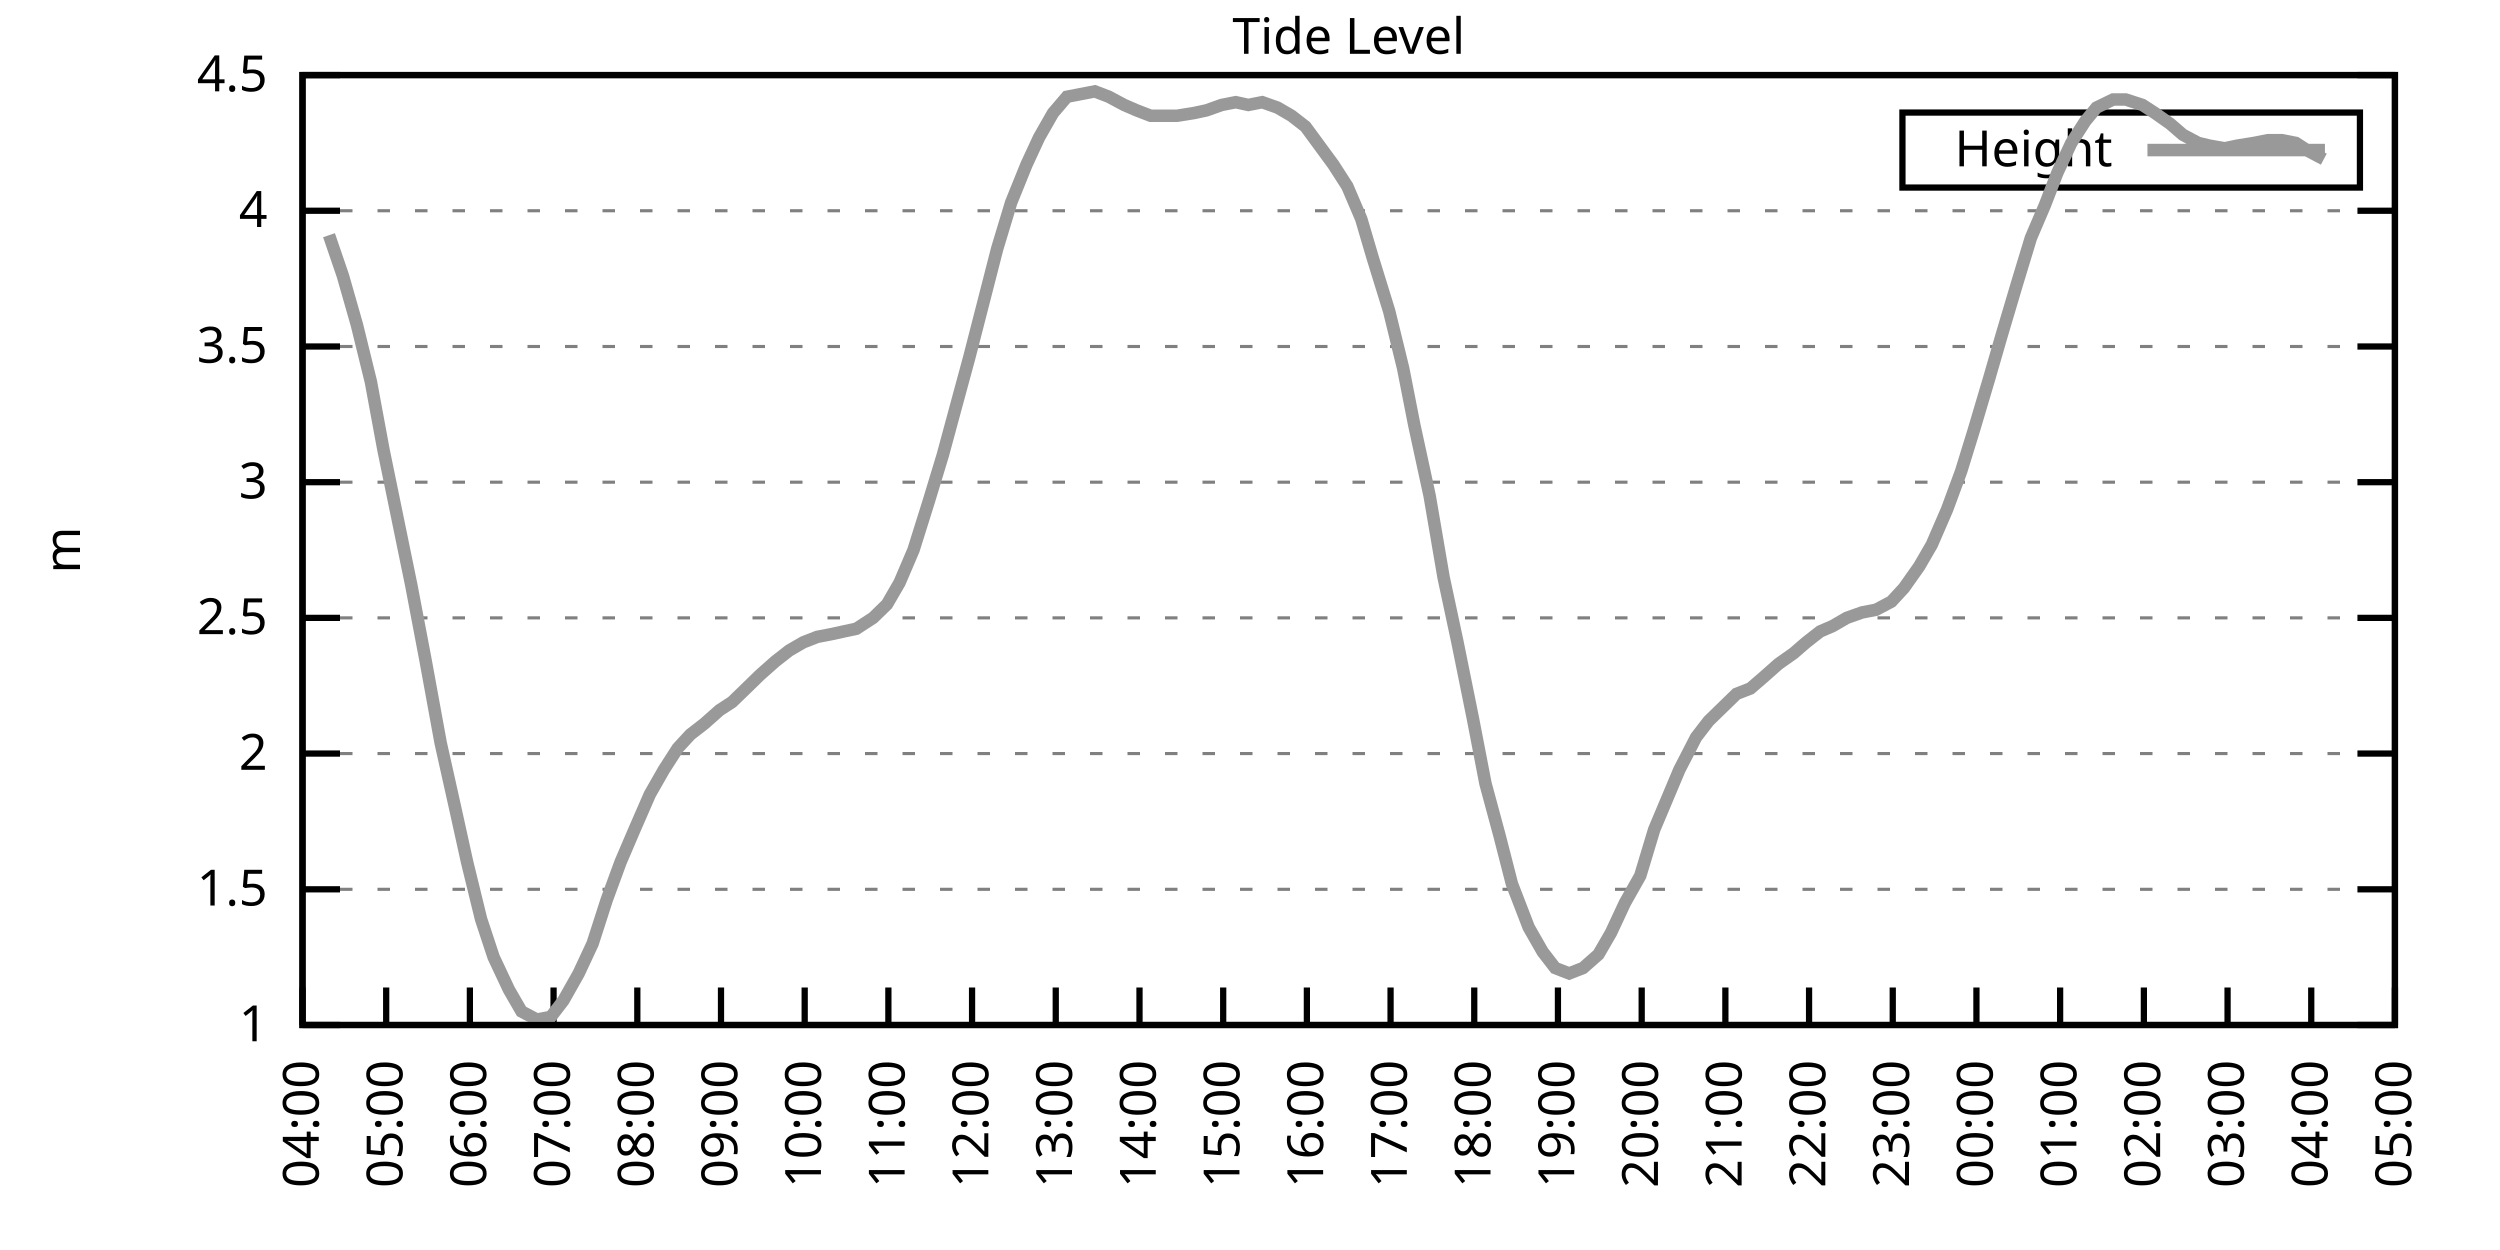
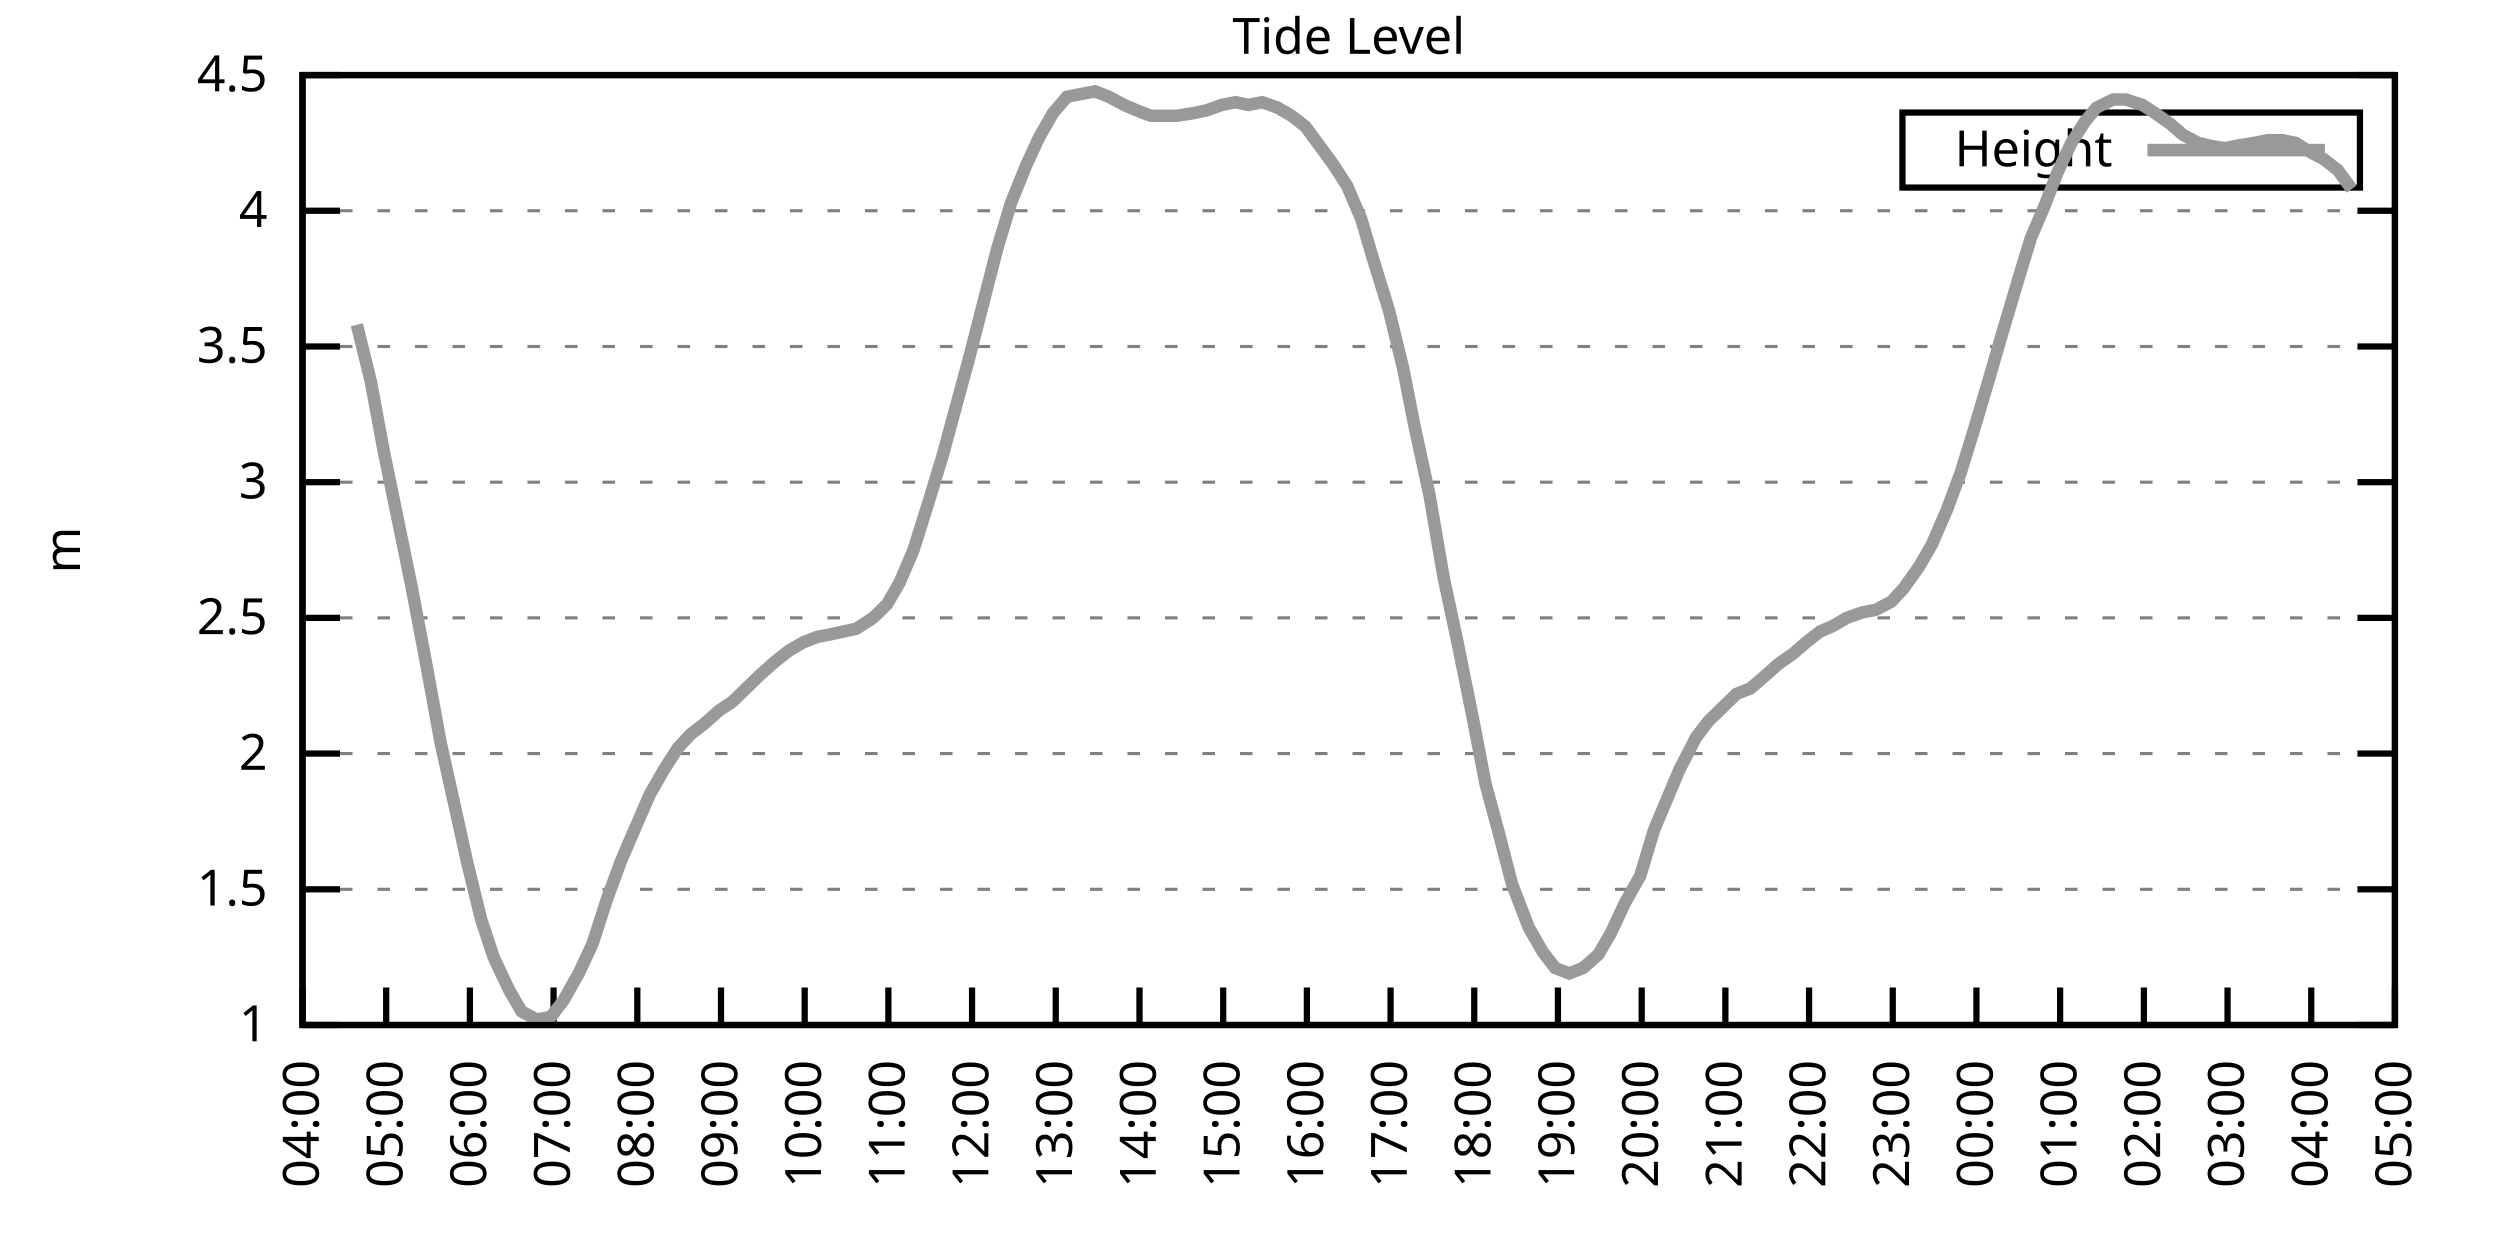
<svg xmlns="http://www.w3.org/2000/svg" xmlns:xlink="http://www.w3.org/1999/xlink" width="400" height="200" viewBox="0 0 400 200">
  <g id="gnuplot_canvas">
    <rect x="0" y="0" width="400" height="200" fill="none" />
    <defs>
      <circle id="gpDot" r="0.5" stroke-width="0.5" stroke="currentColor" />
      <path id="gpPt0" stroke-width="0.333" stroke="currentColor" d="M-1,0 h2 M0,-1 v2" />
      <path id="gpPt1" stroke-width="0.333" stroke="currentColor" d="M-1,-1 L1,1 M1,-1 L-1,1" />
      <path id="gpPt2" stroke-width="0.333" stroke="currentColor" d="M-1,0 L1,0 M0,-1 L0,1 M-1,-1 L1,1 M-1,1 L1,-1" />
      <rect id="gpPt3" stroke-width="0.333" stroke="currentColor" x="-1" y="-1" width="2" height="2" />
      <rect id="gpPt4" stroke-width="0.333" stroke="currentColor" fill="currentColor" x="-1" y="-1" width="2" height="2" />
      <circle id="gpPt5" stroke-width="0.333" stroke="currentColor" cx="0" cy="0" r="1" />
      <use xlink:href="#gpPt5" id="gpPt6" fill="currentColor" stroke="none" />
      <path id="gpPt7" stroke-width="0.333" stroke="currentColor" d="M0,-1.33 L-1.33,0.67 L1.33,0.67 z" />
      <use xlink:href="#gpPt7" id="gpPt8" fill="currentColor" stroke="none" />
      <use xlink:href="#gpPt7" id="gpPt9" stroke="currentColor" transform="rotate(180)" />
      <use xlink:href="#gpPt9" id="gpPt10" fill="currentColor" stroke="none" />
      <use xlink:href="#gpPt3" id="gpPt11" stroke="currentColor" transform="rotate(45)" />
      <use xlink:href="#gpPt11" id="gpPt12" fill="currentColor" stroke="none" />
      <path id="gpPt13" stroke-width="0.333" stroke="currentColor" d="M0,1.330 L1.265,0.411 L0.782,-1.067 L-0.782,-1.076 L-1.265,0.411 z" />
      <use xlink:href="#gpPt13" id="gpPt14" fill="currentColor" stroke="none" />
      <filter id="textbox" filterUnits="objectBoundingBox" x="0" y="0" height="1" width="1">
        <feFlood flood-color="white" flood-opacity="1" result="bgnd" />
        <feComposite in="SourceGraphic" in2="bgnd" operator="atop" />
      </filter>
      <filter id="greybox" filterUnits="objectBoundingBox" x="0" y="0" height="1" width="1">
        <feFlood flood-color="lightgrey" flood-opacity="1" result="grey" />
        <feComposite in="SourceGraphic" in2="grey" operator="atop" />
      </filter>
    </defs>
    <g fill="none" color="white" stroke="currentColor" stroke-width="1.00" stroke-linecap="butt" stroke-linejoin="miter">
</g>
    <g fill="none" color="black" stroke="currentColor" stroke-width="1.00" stroke-linecap="butt" stroke-linejoin="miter">
      <g stroke="none" shape-rendering="crispEdges">
        <polygon fill="rgb(255, 255, 255)" points="48.40,164.00 383.18,164.00 383.18,12.02 48.40,12.02 " />
      </g>
    </g>
    <g fill="none" color="black" stroke="currentColor" stroke-width="1.00" stroke-linecap="butt" stroke-linejoin="miter">
</g>
    <g fill="none" color="black" stroke="black" stroke-width="0.50" stroke-linecap="butt" stroke-linejoin="miter">
</g>
    <g fill="none" color="gray" stroke="currentColor" stroke-width="0.50" stroke-linecap="butt" stroke-linejoin="miter">
      <path stroke="gray" stroke-dasharray="2,4" class="gridline" d="M48.40,164.00 L383.19,164.00  " />
    </g>
    <g fill="none" color="gray" stroke="gray" stroke-width="1.00" stroke-linecap="butt" stroke-linejoin="miter">
</g>
    <g fill="none" color="black" stroke="currentColor" stroke-width="1.00" stroke-linecap="butt" stroke-linejoin="miter">
      <path stroke="black" d="M48.40,164.00 L54.40,164.00 M383.19,164.00 L377.19,164.00  " />
      <g transform="translate(42.80,166.60)" stroke="none" fill="black" font-family="Sans" font-size="8.00" text-anchor="end">
        <text>
          <tspan font-family="Sans"> 1</tspan>
        </text>
      </g>
    </g>
    <g fill="none" color="black" stroke="currentColor" stroke-width="1.00" stroke-linecap="butt" stroke-linejoin="miter">
</g>
    <g fill="none" color="black" stroke="black" stroke-width="0.50" stroke-linecap="butt" stroke-linejoin="miter">
</g>
    <g fill="none" color="gray" stroke="currentColor" stroke-width="0.50" stroke-linecap="butt" stroke-linejoin="miter">
      <path stroke="gray" stroke-dasharray="2,4" class="gridline" d="M48.40,142.29 L383.19,142.29  " />
    </g>
    <g fill="none" color="gray" stroke="gray" stroke-width="1.00" stroke-linecap="butt" stroke-linejoin="miter">
</g>
    <g fill="none" color="black" stroke="currentColor" stroke-width="1.00" stroke-linecap="butt" stroke-linejoin="miter">
      <path stroke="black" d="M48.40,142.29 L54.40,142.29 M383.19,142.29 L377.19,142.29  " />
      <g transform="translate(42.80,144.89)" stroke="none" fill="black" font-family="Sans" font-size="8.00" text-anchor="end">
        <text>
          <tspan font-family="Sans"> 1.5</tspan>
        </text>
      </g>
    </g>
    <g fill="none" color="black" stroke="currentColor" stroke-width="1.00" stroke-linecap="butt" stroke-linejoin="miter">
</g>
    <g fill="none" color="black" stroke="black" stroke-width="0.50" stroke-linecap="butt" stroke-linejoin="miter">
</g>
    <g fill="none" color="gray" stroke="currentColor" stroke-width="0.50" stroke-linecap="butt" stroke-linejoin="miter">
      <path stroke="gray" stroke-dasharray="2,4" class="gridline" d="M48.40,120.57 L383.19,120.57  " />
    </g>
    <g fill="none" color="gray" stroke="gray" stroke-width="1.00" stroke-linecap="butt" stroke-linejoin="miter">
</g>
    <g fill="none" color="black" stroke="currentColor" stroke-width="1.00" stroke-linecap="butt" stroke-linejoin="miter">
      <path stroke="black" d="M48.40,120.57 L54.40,120.57 M383.19,120.57 L377.19,120.57  " />
      <g transform="translate(42.80,123.17)" stroke="none" fill="black" font-family="Sans" font-size="8.00" text-anchor="end">
        <text>
          <tspan font-family="Sans"> 2</tspan>
        </text>
      </g>
    </g>
    <g fill="none" color="black" stroke="currentColor" stroke-width="1.00" stroke-linecap="butt" stroke-linejoin="miter">
</g>
    <g fill="none" color="black" stroke="black" stroke-width="0.50" stroke-linecap="butt" stroke-linejoin="miter">
</g>
    <g fill="none" color="gray" stroke="currentColor" stroke-width="0.50" stroke-linecap="butt" stroke-linejoin="miter">
      <path stroke="gray" stroke-dasharray="2,4" class="gridline" d="M48.40,98.86 L383.19,98.86  " />
    </g>
    <g fill="none" color="gray" stroke="gray" stroke-width="1.00" stroke-linecap="butt" stroke-linejoin="miter">
</g>
    <g fill="none" color="black" stroke="currentColor" stroke-width="1.00" stroke-linecap="butt" stroke-linejoin="miter">
      <path stroke="black" d="M48.40,98.86 L54.40,98.86 M383.19,98.86 L377.19,98.86  " />
      <g transform="translate(42.80,101.46)" stroke="none" fill="black" font-family="Sans" font-size="8.00" text-anchor="end">
        <text>
          <tspan font-family="Sans"> 2.5</tspan>
        </text>
      </g>
    </g>
    <g fill="none" color="black" stroke="currentColor" stroke-width="1.00" stroke-linecap="butt" stroke-linejoin="miter">
</g>
    <g fill="none" color="black" stroke="black" stroke-width="0.50" stroke-linecap="butt" stroke-linejoin="miter">
</g>
    <g fill="none" color="gray" stroke="currentColor" stroke-width="0.50" stroke-linecap="butt" stroke-linejoin="miter">
      <path stroke="gray" stroke-dasharray="2,4" class="gridline" d="M48.40,77.15 L383.19,77.15  " />
    </g>
    <g fill="none" color="gray" stroke="gray" stroke-width="1.00" stroke-linecap="butt" stroke-linejoin="miter">
</g>
    <g fill="none" color="black" stroke="currentColor" stroke-width="1.00" stroke-linecap="butt" stroke-linejoin="miter">
      <path stroke="black" d="M48.40,77.15 L54.40,77.15 M383.19,77.15 L377.19,77.15  " />
      <g transform="translate(42.80,79.75)" stroke="none" fill="black" font-family="Sans" font-size="8.00" text-anchor="end">
        <text>
          <tspan font-family="Sans"> 3</tspan>
        </text>
      </g>
    </g>
    <g fill="none" color="black" stroke="currentColor" stroke-width="1.00" stroke-linecap="butt" stroke-linejoin="miter">
</g>
    <g fill="none" color="black" stroke="black" stroke-width="0.50" stroke-linecap="butt" stroke-linejoin="miter">
</g>
    <g fill="none" color="gray" stroke="currentColor" stroke-width="0.50" stroke-linecap="butt" stroke-linejoin="miter">
      <path stroke="gray" stroke-dasharray="2,4" class="gridline" d="M48.40,55.44 L383.19,55.44  " />
    </g>
    <g fill="none" color="gray" stroke="gray" stroke-width="1.00" stroke-linecap="butt" stroke-linejoin="miter">
</g>
    <g fill="none" color="black" stroke="currentColor" stroke-width="1.00" stroke-linecap="butt" stroke-linejoin="miter">
      <path stroke="black" d="M48.40,55.44 L54.40,55.44 M383.19,55.44 L377.19,55.44  " />
      <g transform="translate(42.80,58.04)" stroke="none" fill="black" font-family="Sans" font-size="8.00" text-anchor="end">
        <text>
          <tspan font-family="Sans"> 3.5</tspan>
        </text>
      </g>
    </g>
    <g fill="none" color="black" stroke="currentColor" stroke-width="1.00" stroke-linecap="butt" stroke-linejoin="miter">
</g>
    <g fill="none" color="black" stroke="black" stroke-width="0.50" stroke-linecap="butt" stroke-linejoin="miter">
</g>
    <g fill="none" color="gray" stroke="currentColor" stroke-width="0.50" stroke-linecap="butt" stroke-linejoin="miter">
      <path stroke="gray" stroke-dasharray="2,4" class="gridline" d="M48.40,33.72 L383.19,33.72  " />
    </g>
    <g fill="none" color="gray" stroke="gray" stroke-width="1.00" stroke-linecap="butt" stroke-linejoin="miter">
</g>
    <g fill="none" color="black" stroke="currentColor" stroke-width="1.00" stroke-linecap="butt" stroke-linejoin="miter">
      <path stroke="black" d="M48.40,33.72 L54.40,33.72 M383.19,33.72 L377.19,33.72  " />
      <g transform="translate(42.80,36.32)" stroke="none" fill="black" font-family="Sans" font-size="8.00" text-anchor="end">
        <text>
          <tspan font-family="Sans"> 4</tspan>
        </text>
      </g>
    </g>
    <g fill="none" color="black" stroke="currentColor" stroke-width="1.00" stroke-linecap="butt" stroke-linejoin="miter">
</g>
    <g fill="none" color="black" stroke="black" stroke-width="0.50" stroke-linecap="butt" stroke-linejoin="miter">
</g>
    <g fill="none" color="gray" stroke="currentColor" stroke-width="0.50" stroke-linecap="butt" stroke-linejoin="miter">
      <path stroke="gray" stroke-dasharray="2,4" class="gridline" d="M48.40,12.01 L383.19,12.01  " />
    </g>
    <g fill="none" color="gray" stroke="gray" stroke-width="1.00" stroke-linecap="butt" stroke-linejoin="miter">
</g>
    <g fill="none" color="black" stroke="currentColor" stroke-width="1.00" stroke-linecap="butt" stroke-linejoin="miter">
      <path stroke="black" d="M48.40,12.01 L54.40,12.01 M383.19,12.01 L377.19,12.01  " />
      <g transform="translate(42.80,14.61)" stroke="none" fill="black" font-family="Sans" font-size="8.00" text-anchor="end">
        <text>
          <tspan font-family="Sans"> 4.5</tspan>
        </text>
      </g>
    </g>
    <g fill="none" color="black" stroke="currentColor" stroke-width="1.00" stroke-linecap="butt" stroke-linejoin="miter">
      <path stroke="black" d="M48.40,164.00 L48.40,158.00  " />
      <g transform="translate(51.00,169.60) rotate(270.00)" stroke="none" fill="black" font-family="Sans" font-size="8.00" text-anchor="end">
        <text>
          <tspan font-family="Sans">04:00</tspan>
        </text>
      </g>
    </g>
    <g fill="none" color="black" stroke="currentColor" stroke-width="1.00" stroke-linecap="butt" stroke-linejoin="miter">
      <path stroke="black" d="M61.79,164.00 L61.79,158.00  " />
      <g transform="translate(64.39,169.60) rotate(270.00)" stroke="none" fill="black" font-family="Sans" font-size="8.00" text-anchor="end">
        <text>
          <tspan font-family="Sans">05:00</tspan>
        </text>
      </g>
    </g>
    <g fill="none" color="black" stroke="currentColor" stroke-width="1.00" stroke-linecap="butt" stroke-linejoin="miter">
      <path stroke="black" d="M75.18,164.00 L75.18,158.00  " />
      <g transform="translate(77.78,169.60) rotate(270.00)" stroke="none" fill="black" font-family="Sans" font-size="8.00" text-anchor="end">
        <text>
          <tspan font-family="Sans">06:00</tspan>
        </text>
      </g>
    </g>
    <g fill="none" color="black" stroke="currentColor" stroke-width="1.00" stroke-linecap="butt" stroke-linejoin="miter">
      <path stroke="black" d="M88.57,164.00 L88.57,158.00  " />
      <g transform="translate(91.17,169.60) rotate(270.00)" stroke="none" fill="black" font-family="Sans" font-size="8.00" text-anchor="end">
        <text>
          <tspan font-family="Sans">07:00</tspan>
        </text>
      </g>
    </g>
    <g fill="none" color="black" stroke="currentColor" stroke-width="1.00" stroke-linecap="butt" stroke-linejoin="miter">
      <path stroke="black" d="M101.97,164.00 L101.97,158.00  " />
      <g transform="translate(104.57,169.60) rotate(270.00)" stroke="none" fill="black" font-family="Sans" font-size="8.00" text-anchor="end">
        <text>
          <tspan font-family="Sans">08:00</tspan>
        </text>
      </g>
    </g>
    <g fill="none" color="black" stroke="currentColor" stroke-width="1.00" stroke-linecap="butt" stroke-linejoin="miter">
      <path stroke="black" d="M115.36,164.00 L115.36,158.00  " />
      <g transform="translate(117.96,169.60) rotate(270.00)" stroke="none" fill="black" font-family="Sans" font-size="8.00" text-anchor="end">
        <text>
          <tspan font-family="Sans">09:00</tspan>
        </text>
      </g>
    </g>
    <g fill="none" color="black" stroke="currentColor" stroke-width="1.00" stroke-linecap="butt" stroke-linejoin="miter">
      <path stroke="black" d="M128.75,164.00 L128.75,158.00  " />
      <g transform="translate(131.35,169.60) rotate(270.00)" stroke="none" fill="black" font-family="Sans" font-size="8.00" text-anchor="end">
        <text>
          <tspan font-family="Sans">10:00</tspan>
        </text>
      </g>
    </g>
    <g fill="none" color="black" stroke="currentColor" stroke-width="1.00" stroke-linecap="butt" stroke-linejoin="miter">
      <path stroke="black" d="M142.14,164.00 L142.14,158.00  " />
      <g transform="translate(144.74,169.60) rotate(270.00)" stroke="none" fill="black" font-family="Sans" font-size="8.00" text-anchor="end">
        <text>
          <tspan font-family="Sans">11:00</tspan>
        </text>
      </g>
    </g>
    <g fill="none" color="black" stroke="currentColor" stroke-width="1.00" stroke-linecap="butt" stroke-linejoin="miter">
      <path stroke="black" d="M155.53,164.00 L155.53,158.00  " />
      <g transform="translate(158.13,169.60) rotate(270.00)" stroke="none" fill="black" font-family="Sans" font-size="8.00" text-anchor="end">
        <text>
          <tspan font-family="Sans">12:00</tspan>
        </text>
      </g>
    </g>
    <g fill="none" color="black" stroke="currentColor" stroke-width="1.00" stroke-linecap="butt" stroke-linejoin="miter">
      <path stroke="black" d="M168.92,164.00 L168.92,158.00  " />
      <g transform="translate(171.52,169.60) rotate(270.00)" stroke="none" fill="black" font-family="Sans" font-size="8.00" text-anchor="end">
        <text>
          <tspan font-family="Sans">13:00</tspan>
        </text>
      </g>
    </g>
    <g fill="none" color="black" stroke="currentColor" stroke-width="1.00" stroke-linecap="butt" stroke-linejoin="miter">
      <path stroke="black" d="M182.32,164.00 L182.32,158.00  " />
      <g transform="translate(184.92,169.60) rotate(270.00)" stroke="none" fill="black" font-family="Sans" font-size="8.00" text-anchor="end">
        <text>
          <tspan font-family="Sans">14:00</tspan>
        </text>
      </g>
    </g>
    <g fill="none" color="black" stroke="currentColor" stroke-width="1.00" stroke-linecap="butt" stroke-linejoin="miter">
      <path stroke="black" d="M195.71,164.00 L195.71,158.00  " />
      <g transform="translate(198.31,169.60) rotate(270.00)" stroke="none" fill="black" font-family="Sans" font-size="8.00" text-anchor="end">
        <text>
          <tspan font-family="Sans">15:00</tspan>
        </text>
      </g>
    </g>
    <g fill="none" color="black" stroke="currentColor" stroke-width="1.00" stroke-linecap="butt" stroke-linejoin="miter">
      <path stroke="black" d="M209.10,164.00 L209.10,158.00  " />
      <g transform="translate(211.70,169.60) rotate(270.00)" stroke="none" fill="black" font-family="Sans" font-size="8.00" text-anchor="end">
        <text>
          <tspan font-family="Sans">16:00</tspan>
        </text>
      </g>
    </g>
    <g fill="none" color="black" stroke="currentColor" stroke-width="1.00" stroke-linecap="butt" stroke-linejoin="miter">
      <path stroke="black" d="M222.49,164.00 L222.49,158.00  " />
      <g transform="translate(225.09,169.60) rotate(270.00)" stroke="none" fill="black" font-family="Sans" font-size="8.00" text-anchor="end">
        <text>
          <tspan font-family="Sans">17:00</tspan>
        </text>
      </g>
    </g>
    <g fill="none" color="black" stroke="currentColor" stroke-width="1.00" stroke-linecap="butt" stroke-linejoin="miter">
      <path stroke="black" d="M235.88,164.00 L235.88,158.00  " />
      <g transform="translate(238.48,169.60) rotate(270.00)" stroke="none" fill="black" font-family="Sans" font-size="8.00" text-anchor="end">
        <text>
          <tspan font-family="Sans">18:00</tspan>
        </text>
      </g>
    </g>
    <g fill="none" color="black" stroke="currentColor" stroke-width="1.00" stroke-linecap="butt" stroke-linejoin="miter">
      <path stroke="black" d="M249.27,164.00 L249.27,158.00  " />
      <g transform="translate(251.87,169.60) rotate(270.00)" stroke="none" fill="black" font-family="Sans" font-size="8.00" text-anchor="end">
        <text>
          <tspan font-family="Sans">19:00</tspan>
        </text>
      </g>
    </g>
    <g fill="none" color="black" stroke="currentColor" stroke-width="1.00" stroke-linecap="butt" stroke-linejoin="miter">
      <path stroke="black" d="M262.67,164.00 L262.67,158.00  " />
      <g transform="translate(265.27,169.60) rotate(270.00)" stroke="none" fill="black" font-family="Sans" font-size="8.00" text-anchor="end">
        <text>
          <tspan font-family="Sans">20:00</tspan>
        </text>
      </g>
    </g>
    <g fill="none" color="black" stroke="currentColor" stroke-width="1.00" stroke-linecap="butt" stroke-linejoin="miter">
      <path stroke="black" d="M276.06,164.00 L276.06,158.00  " />
      <g transform="translate(278.66,169.60) rotate(270.00)" stroke="none" fill="black" font-family="Sans" font-size="8.00" text-anchor="end">
        <text>
          <tspan font-family="Sans">21:00</tspan>
        </text>
      </g>
    </g>
    <g fill="none" color="black" stroke="currentColor" stroke-width="1.00" stroke-linecap="butt" stroke-linejoin="miter">
      <path stroke="black" d="M289.45,164.00 L289.45,158.00  " />
      <g transform="translate(292.05,169.60) rotate(270.00)" stroke="none" fill="black" font-family="Sans" font-size="8.00" text-anchor="end">
        <text>
          <tspan font-family="Sans">22:00</tspan>
        </text>
      </g>
    </g>
    <g fill="none" color="black" stroke="currentColor" stroke-width="1.00" stroke-linecap="butt" stroke-linejoin="miter">
      <path stroke="black" d="M302.84,164.00 L302.84,158.00  " />
      <g transform="translate(305.44,169.60) rotate(270.00)" stroke="none" fill="black" font-family="Sans" font-size="8.00" text-anchor="end">
        <text>
          <tspan font-family="Sans">23:00</tspan>
        </text>
      </g>
    </g>
    <g fill="none" color="black" stroke="currentColor" stroke-width="1.00" stroke-linecap="butt" stroke-linejoin="miter">
      <path stroke="black" d="M316.23,164.00 L316.23,158.00  " />
      <g transform="translate(318.83,169.60) rotate(270.00)" stroke="none" fill="black" font-family="Sans" font-size="8.00" text-anchor="end">
        <text>
          <tspan font-family="Sans">00:00</tspan>
        </text>
      </g>
    </g>
    <g fill="none" color="black" stroke="currentColor" stroke-width="1.00" stroke-linecap="butt" stroke-linejoin="miter">
      <path stroke="black" d="M329.62,164.00 L329.62,158.00  " />
      <g transform="translate(332.22,169.60) rotate(270.00)" stroke="none" fill="black" font-family="Sans" font-size="8.00" text-anchor="end">
        <text>
          <tspan font-family="Sans">01:00</tspan>
        </text>
      </g>
    </g>
    <g fill="none" color="black" stroke="currentColor" stroke-width="1.00" stroke-linecap="butt" stroke-linejoin="miter">
      <path stroke="black" d="M343.02,164.00 L343.02,158.00  " />
      <g transform="translate(345.62,169.60) rotate(270.00)" stroke="none" fill="black" font-family="Sans" font-size="8.00" text-anchor="end">
        <text>
          <tspan font-family="Sans">02:00</tspan>
        </text>
      </g>
    </g>
    <g fill="none" color="black" stroke="currentColor" stroke-width="1.00" stroke-linecap="butt" stroke-linejoin="miter">
      <path stroke="black" d="M356.41,164.00 L356.41,158.00  " />
      <g transform="translate(359.01,169.60) rotate(270.00)" stroke="none" fill="black" font-family="Sans" font-size="8.00" text-anchor="end">
        <text>
          <tspan font-family="Sans">03:00</tspan>
        </text>
      </g>
    </g>
    <g fill="none" color="black" stroke="currentColor" stroke-width="1.00" stroke-linecap="butt" stroke-linejoin="miter">
      <path stroke="black" d="M369.80,164.00 L369.80,158.00  " />
      <g transform="translate(372.40,169.60) rotate(270.00)" stroke="none" fill="black" font-family="Sans" font-size="8.00" text-anchor="end">
        <text>
          <tspan font-family="Sans">04:00</tspan>
        </text>
      </g>
    </g>
    <g fill="none" color="black" stroke="currentColor" stroke-width="1.00" stroke-linecap="butt" stroke-linejoin="miter">
      <path stroke="black" d="M383.19,164.00 L383.19,158.00  " />
      <g transform="translate(385.79,169.60) rotate(270.00)" stroke="none" fill="black" font-family="Sans" font-size="8.00" text-anchor="end">
        <text>
          <tspan font-family="Sans">05:00</tspan>
        </text>
      </g>
    </g>
    <g fill="none" color="black" stroke="currentColor" stroke-width="1.00" stroke-linecap="butt" stroke-linejoin="miter">
</g>
    <g fill="none" color="black" stroke="currentColor" stroke-width="1.00" stroke-linecap="butt" stroke-linejoin="miter">
      <path stroke="black" d="M48.40,12.01 L48.40,164.00 L383.19,164.00 L383.19,12.01 L48.40,12.01 Z  " />
    </g>
    <g fill="none" color="black" stroke="currentColor" stroke-width="1.00" stroke-linecap="butt" stroke-linejoin="miter">
</g>
    <g fill="none" color="black" stroke="currentColor" stroke-width="1.00" stroke-linecap="butt" stroke-linejoin="miter">
      <path stroke="black" d="M304.39,30.01 L304.39,18.01 L377.59,18.01 L377.59,30.01 L304.39,30.01 Z  " />
    </g>
    <g id="Tide_level_plot_1">
      <g fill="none" color="white" stroke="black" stroke-width="2.00" stroke-linecap="butt" stroke-linejoin="miter">
</g>
      <g fill="none" color="black" stroke="currentColor" stroke-width="2.00" stroke-linecap="butt" stroke-linejoin="miter">
        <g transform="translate(337.99,26.61)" stroke="none" fill="black" font-family="Sans" font-size="8.00" text-anchor="end">
          <text>
            <tspan font-family="Sans">Height</tspan>
          </text>
        </g>
      </g>
      <g fill="none" color="black" stroke="currentColor" stroke-width="2.00" stroke-linecap="butt" stroke-linejoin="miter">
-         <path stroke="rgb(153, 153, 153)" d="M343.59,24.01 L371.99,24.01 M52.64,37.63 L54.87,44.15 L57.10,51.96 L59.34,61.08 L61.35,71.94 L63.58,82.79   L65.81,93.65 L68.04,105.38 L70.50,118.84 L72.73,128.83 L74.74,137.94 L76.97,147.06 L78.98,153.14 L81.43,158.35   L83.44,161.83 L85.90,163.13 L88.13,162.70 L90.14,160.09 L92.59,155.75 L94.82,150.97 L97.06,144.02 L99.29,137.94   L101.52,132.73 L103.98,127.09 L106.21,123.18 L108.44,119.71 L110.45,117.53 L112.68,115.80 L115.13,113.63 L117.14,112.32   L119.38,110.15 L121.61,107.98 L124.06,105.81 L126.29,104.07 L128.53,102.77 L130.76,101.90 L132.99,101.47 L135.00,101.03   L137.01,100.60 L139.69,98.86 L141.92,96.69 L143.93,93.22 L146.16,88.00 L148.61,80.19 L150.85,72.81 L152.85,65.42   L155.09,57.17 L157.32,48.49 L159.55,39.80 L161.78,32.42 L164.24,26.34 L166.25,22.00 L168.48,18.09 L170.71,15.48   L172.94,15.05 L175.17,14.62 L177.41,15.48 L179.86,16.79 L181.87,17.66 L184.10,18.52 L186.56,18.52 L188.34,18.52   L191.02,18.09 L193.03,17.66 L195.48,16.79 L197.72,16.35 L199.73,16.79 L201.96,16.35 L204.41,17.22 L206.64,18.52   L208.88,20.26 L211.11,23.30 L213.34,26.34 L215.57,29.81 L217.80,35.03 L219.59,41.11 L222.27,49.79 L224.50,58.91   L226.29,68.03 L228.74,79.32 L230.97,92.35 L233.20,102.77 L235.66,114.93 L237.67,125.35 L239.90,133.60 L241.91,141.42   L244.59,148.37 L246.82,152.28 L248.83,154.88 L251.06,155.75 L253.29,154.88 L255.75,152.71 L257.76,149.24 L259.99,144.46   L262.44,140.12 L264.67,132.73 L266.68,127.96 L268.69,123.18 L271.37,117.97 L273.38,115.36 L275.61,113.19 L277.84,111.02   L280.07,110.15 L282.08,108.42 L284.54,106.24 L286.99,104.51 L289.00,102.77 L291.23,101.03 L293.24,100.16 L295.48,98.86   L297.93,97.99 L300.16,97.56 L302.62,96.26 L304.63,94.08 L307.08,90.61 L309.09,87.14 L311.54,81.49 L313.78,75.41   L315.79,68.90 L318.24,60.65 L320.25,53.70 L322.70,45.45 L324.94,38.07 L327.17,32.85 L329.18,27.64 L331.41,22.87   L333.64,19.39 L335.43,17.22 L338.10,15.92 L340.11,15.92 L342.79,16.79 L344.80,18.09 L347.26,19.83 L349.26,21.56   L351.72,22.87 L353.51,23.30 L355.96,23.73 L357.97,23.30 L360.65,22.87 L362.88,22.43 L365.11,22.43 L367.34,22.87   L369.35,24.17 L371.81,25.47  " />
+         <path stroke="rgb(153, 153, 153)" d="M343.59,24.01 L371.99,24.01 M57.10,51.96 L59.34,61.08 L61.35,71.94 L63.58,82.79 L65.81,93.65 L68.04,105.38   L70.50,118.84 L72.73,128.83 L74.74,137.94 L76.97,147.06 L78.98,153.14 L81.43,158.35 L83.44,161.83 L85.90,163.13   L88.13,162.70 L90.14,160.09 L92.59,155.75 L94.82,150.97 L97.06,144.02 L99.29,137.94 L101.52,132.73 L103.98,127.09   L106.21,123.18 L108.44,119.71 L110.45,117.53 L112.68,115.80 L115.13,113.63 L117.14,112.32 L119.38,110.15 L121.61,107.98   L124.06,105.81 L126.29,104.07 L128.53,102.77 L130.76,101.90 L132.99,101.47 L135.00,101.03 L137.01,100.60 L139.69,98.86   L141.92,96.69 L143.93,93.22 L146.16,88.00 L148.61,80.19 L150.85,72.81 L152.85,65.42 L155.09,57.17 L157.32,48.49   L159.55,39.80 L161.78,32.42 L164.24,26.34 L166.25,22.00 L168.48,18.09 L170.71,15.48 L172.94,15.05 L175.17,14.62   L177.41,15.48 L179.86,16.79 L181.87,17.66 L184.10,18.52 L186.56,18.52 L188.34,18.52 L191.02,18.09 L193.03,17.66   L195.48,16.79 L197.72,16.35 L199.73,16.79 L201.96,16.35 L204.41,17.22 L206.64,18.52 L208.88,20.26 L211.11,23.30   L213.34,26.34 L215.57,29.81 L217.80,35.03 L219.59,41.11 L222.27,49.79 L224.50,58.91 L226.29,68.03 L228.74,79.32   L230.97,92.35 L233.20,102.77 L235.66,114.93 L237.67,125.35 L239.90,133.60 L241.91,141.42 L244.59,148.37 L246.82,152.28   L248.83,154.88 L251.06,155.75 L253.29,154.88 L255.75,152.71 L257.76,149.24 L259.99,144.46 L262.44,140.12 L264.67,132.73   L266.68,127.96 L268.69,123.18 L271.37,117.97 L273.38,115.36 L275.61,113.19 L277.84,111.02 L280.07,110.15 L282.08,108.42   L284.54,106.24 L286.99,104.51 L289.00,102.77 L291.23,101.03 L293.24,100.16 L295.48,98.86 L297.93,97.99 L300.16,97.56   L302.62,96.26 L304.63,94.08 L307.08,90.61 L309.09,87.14 L311.54,81.49 L313.78,75.41 L315.79,68.90 L318.24,60.65   L320.25,53.70 L322.70,45.45 L324.94,38.07 L327.17,32.85 L329.18,27.64 L331.41,22.87 L333.64,19.39 L335.43,17.22   L338.10,15.92 L340.11,15.92 L342.79,16.79 L344.80,18.09 L347.26,19.83 L349.26,21.56 L351.72,22.87 L353.51,23.30   L355.96,23.73 L357.97,23.30 L360.65,22.87 L362.88,22.43 L365.11,22.43 L367.34,22.87 L369.35,24.17 L371.81,25.47   L374.04,27.21 L376.27,30.25  " />
      </g>
    </g>
    <g fill="none" color="black" stroke="currentColor" stroke-width="2.00" stroke-linecap="butt" stroke-linejoin="miter">
</g>
    <g fill="none" color="black" stroke="black" stroke-width="1.00" stroke-linecap="butt" stroke-linejoin="miter">
</g>
    <g fill="none" color="black" stroke="currentColor" stroke-width="1.00" stroke-linecap="butt" stroke-linejoin="miter">
      <path stroke="black" d="M48.40,12.01 L48.40,164.00 L383.19,164.00 L383.19,12.01 L48.40,12.01 Z  " />
      <g transform="translate(12.80,88.01) rotate(270.00)" stroke="none" fill="black" font-family="Sans" font-size="8.00" text-anchor="middle">
        <text>
          <tspan font-family="Sans">m</tspan>
        </text>
      </g>
    </g>
    <g fill="none" color="black" stroke="currentColor" stroke-width="1.00" stroke-linecap="butt" stroke-linejoin="miter">
</g>
    <g fill="none" color="black" stroke="currentColor" stroke-width="1.00" stroke-linecap="butt" stroke-linejoin="miter">
      <g transform="translate(215.79,8.61)" stroke="none" fill="black" font-family="Sans" font-size="8.00" text-anchor="middle">
        <text>
          <tspan font-family="Sans">Tide Level</tspan>
        </text>
      </g>
    </g>
    <g fill="none" color="black" stroke="currentColor" stroke-width="1.00" stroke-linecap="butt" stroke-linejoin="miter">
</g>
  </g>
</svg>
